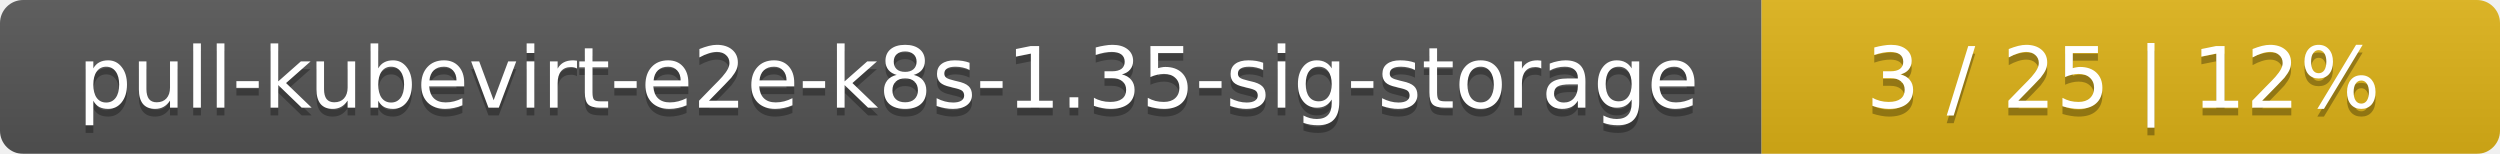
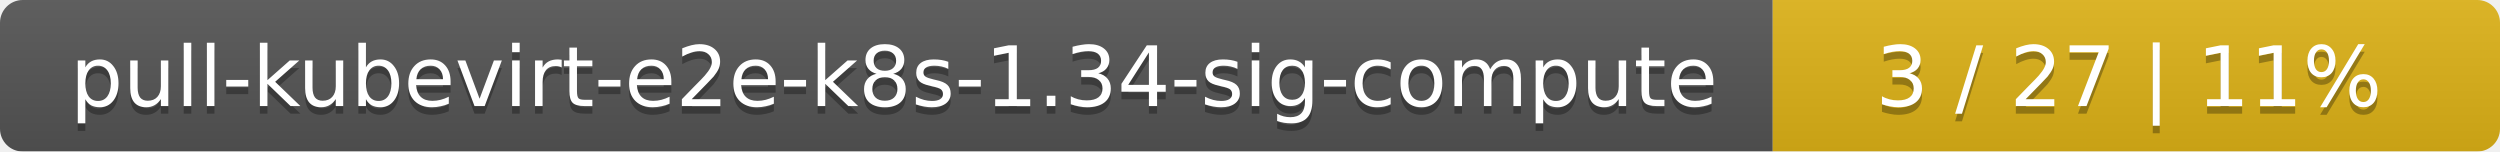
- <svg xmlns="http://www.w3.org/2000/svg" width="325" height="20">
+ <svg xmlns="http://www.w3.org/2000/svg" width="330" height="20">
  <linearGradient id="smooth" x2="0" y2="100%">
    <stop offset="0" stop-color="#bbb" stop-opacity=".1" />
    <stop offset="1" stop-opacity=".1" />
  </linearGradient>
  <mask id="round">
-     <rect width="325" height="20" rx="3" fill="#fff" />
+     <rect width="330" height="20" rx="3" fill="#fff" />
  </mask>
  <g mask="url(#round)">
-     <rect width="229" height="20" fill="#555" />
-     <rect x="229" width="96" height="20" fill="#dfb317" />
-     <rect width="325" height="20" fill="url(#smooth)" />
+     <rect width="234" height="20" fill="#555" />
+     <rect x="234" width="96" height="20" fill="#dfb317" />
+     <rect width="330" height="20" fill="url(#smooth)" />
  </g>
  <g fill="#fff" text-anchor="middle" font-family="DejaVu Sans,Verdana,Geneva,sans-serif" font-size="11">
-     <text x="115.5" y="15" fill="#010101" fill-opacity=".3">pull-kubevirt-e2e-k8s-1.35-sig-storage</text>
-     <text x="115.5" y="14">pull-kubevirt-e2e-k8s-1.35-sig-storage</text>
-     <text x="276" y="15" fill="#010101" fill-opacity=".3">3 / 25    |    12%</text>
-     <text x="276" y="14">3 / 25    |    12%</text>
+     <text x="118" y="15" fill="#010101" fill-opacity=".3">pull-kubevirt-e2e-k8s-1.34-sig-compute</text>
+     <text x="118" y="14">pull-kubevirt-e2e-k8s-1.34-sig-compute</text>
+     <text x="281" y="15" fill="#010101" fill-opacity=".3">3 / 27    |    11%</text>
+     <text x="281" y="14">3 / 27    |    11%</text>
  </g>
</svg>
